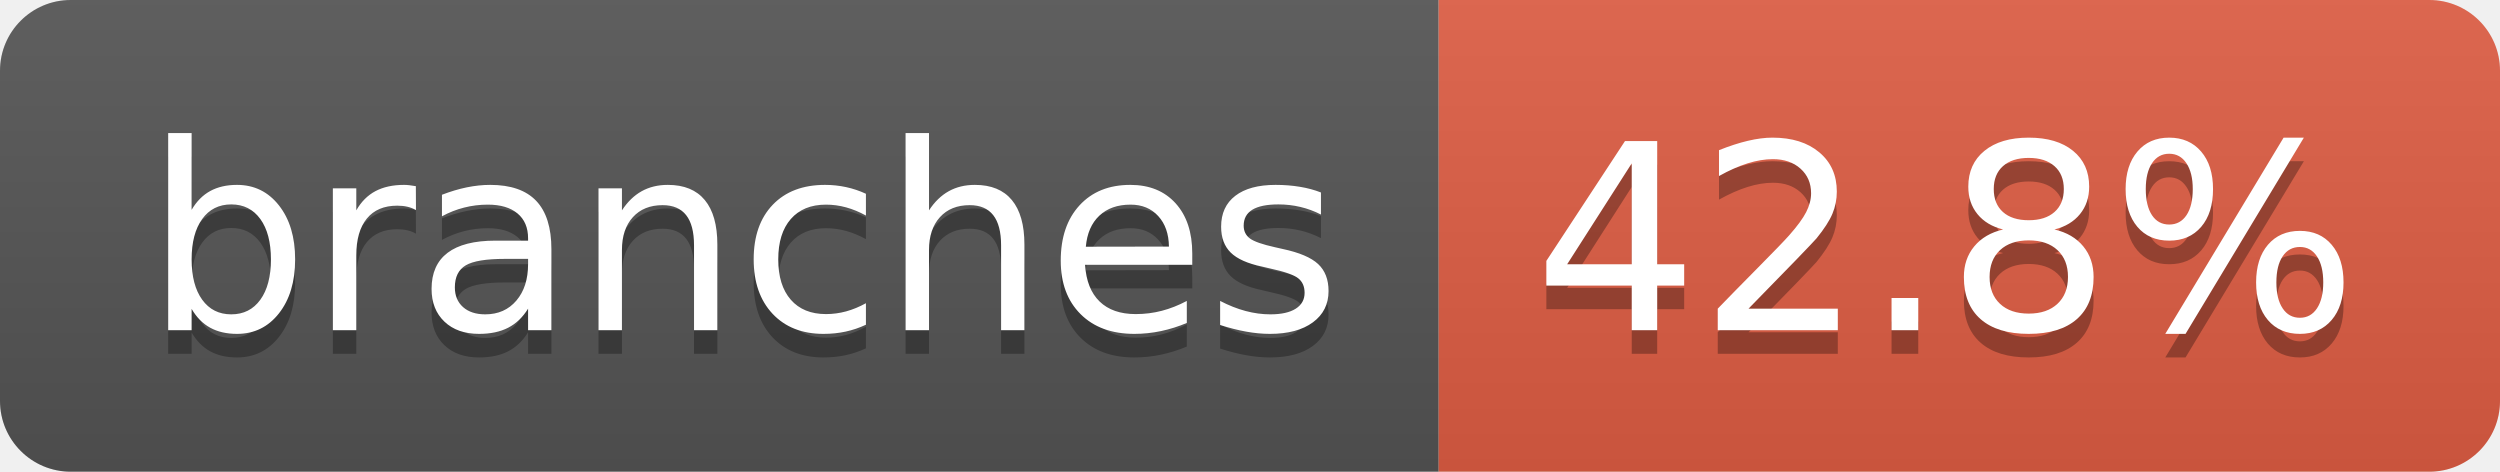
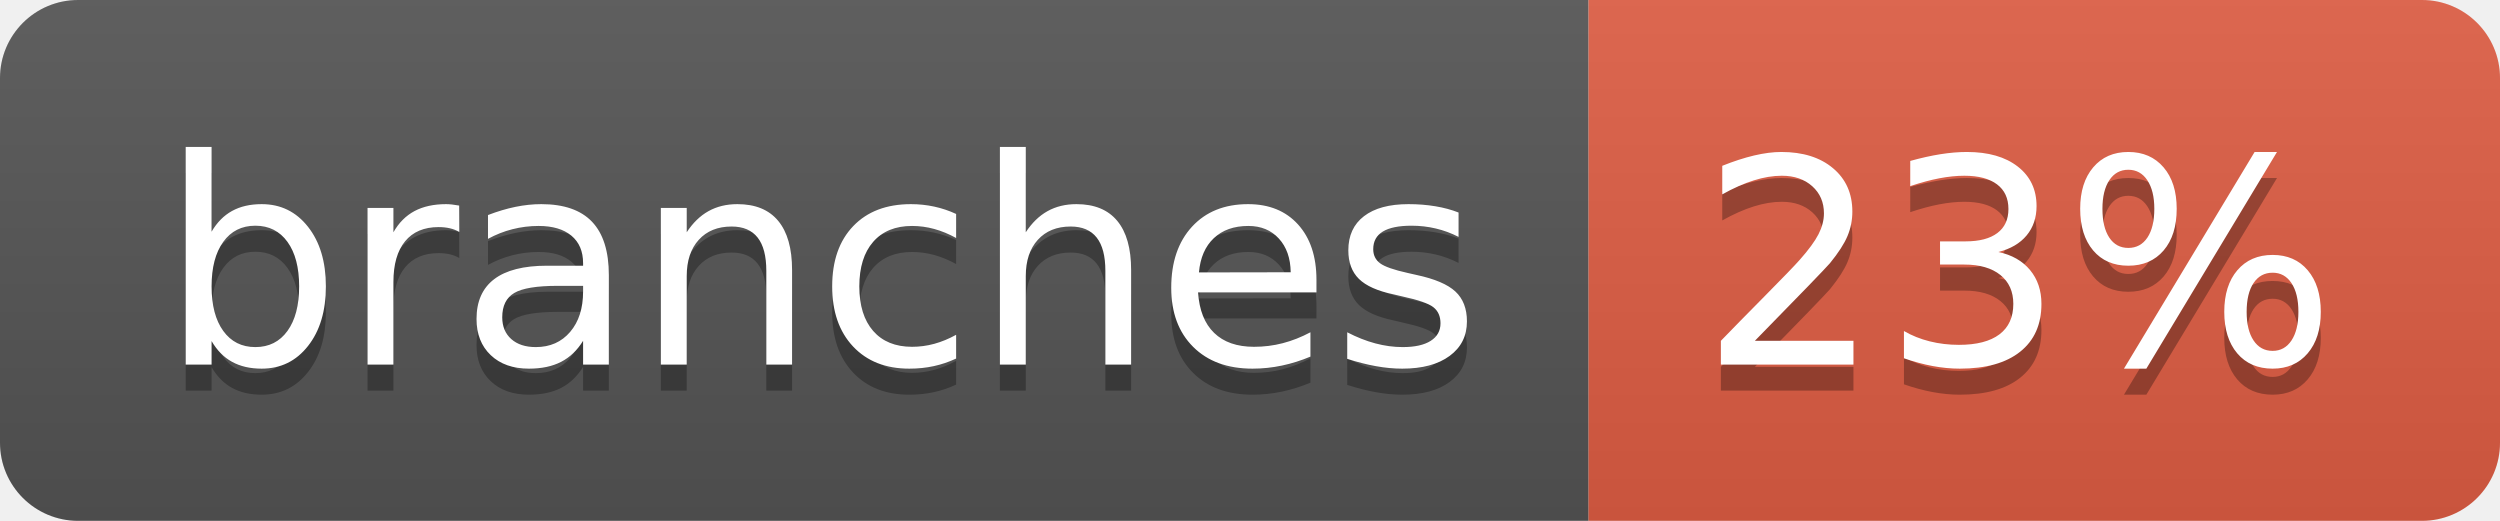
- <svg xmlns="http://www.w3.org/2000/svg" width="106" height="20" role="img" aria-label="branches: 42.8%">
+ <svg xmlns="http://www.w3.org/2000/svg" width="96" height="20" role="img" aria-label="branches: 23%">
  <linearGradient id="s" x2="0" y2="100%">
    <stop offset="0" stop-color="#bbb" stop-opacity=".1" />
    <stop offset="1" stop-opacity=".1" />
  </linearGradient>
  <clipPath id="r">
-     <rect width="106" height="20" rx="3" fill="#fff" />
+     <rect width="96" height="20" rx="3" fill="#fff" />
  </clipPath>
  <g clip-path="url(#r)">
    <rect width="61" height="20" fill="#555" />
-     <rect x="61" width="45" height="20" fill="#e05d44" />
-     <rect width="106" height="20" fill="url(#s)" />
+     <rect x="61" width="35" height="20" fill="#e05d44" />
+     <rect width="96" height="20" fill="url(#s)" />
  </g>
  <g fill="#fff" text-anchor="middle" font-family="Verdana,Geneva,DejaVu Sans,sans-serif" text-rendering="geometricPrecision" font-size="110">
    <text aria-hidden="true" x="315" y="150" fill="#010101" fill-opacity=".3" transform="scale(.1)" textLength="507">branches</text>
    <text x="315" y="140" transform="scale(.1)" fill="#fff" textLength="507">branches</text>
-     <text aria-hidden="true" x="825" y="150" fill="#010101" fill-opacity=".3" transform="scale(.1)" textLength="350">42.8%</text>
-     <text x="825" y="140" transform="scale(.1)" fill="#fff" textLength="350">42.8%</text>
+     <text aria-hidden="true" x="775" y="150" fill="#010101" fill-opacity=".3" transform="scale(.1)" textLength="245">23%</text>
+     <text x="775" y="140" transform="scale(.1)" fill="#fff" textLength="245">23%</text>
  </g>
</svg>
